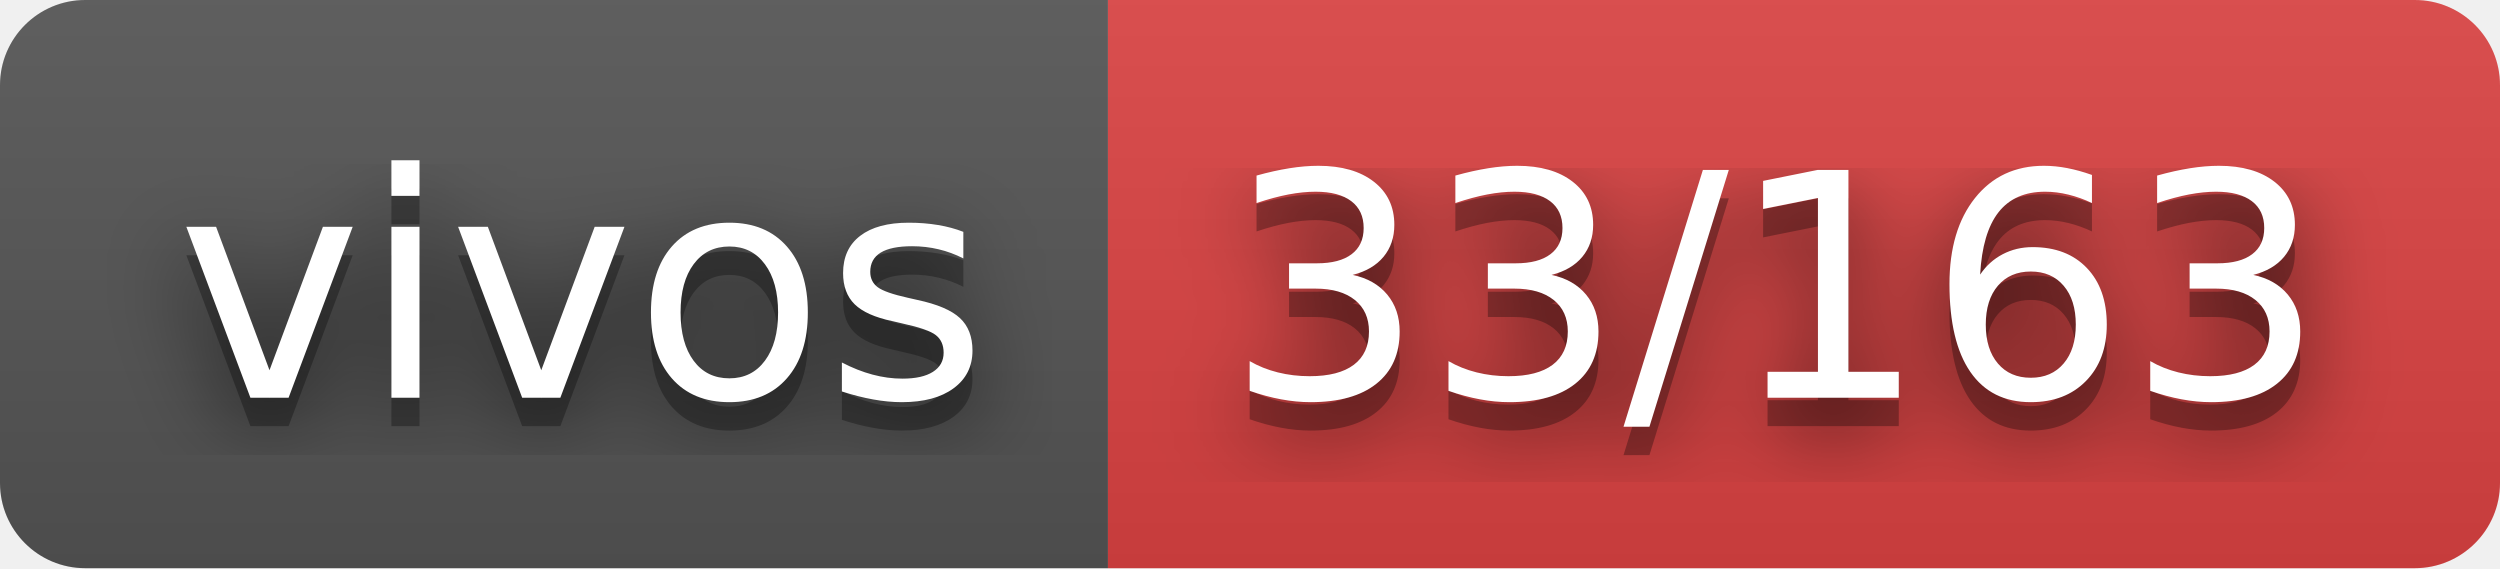
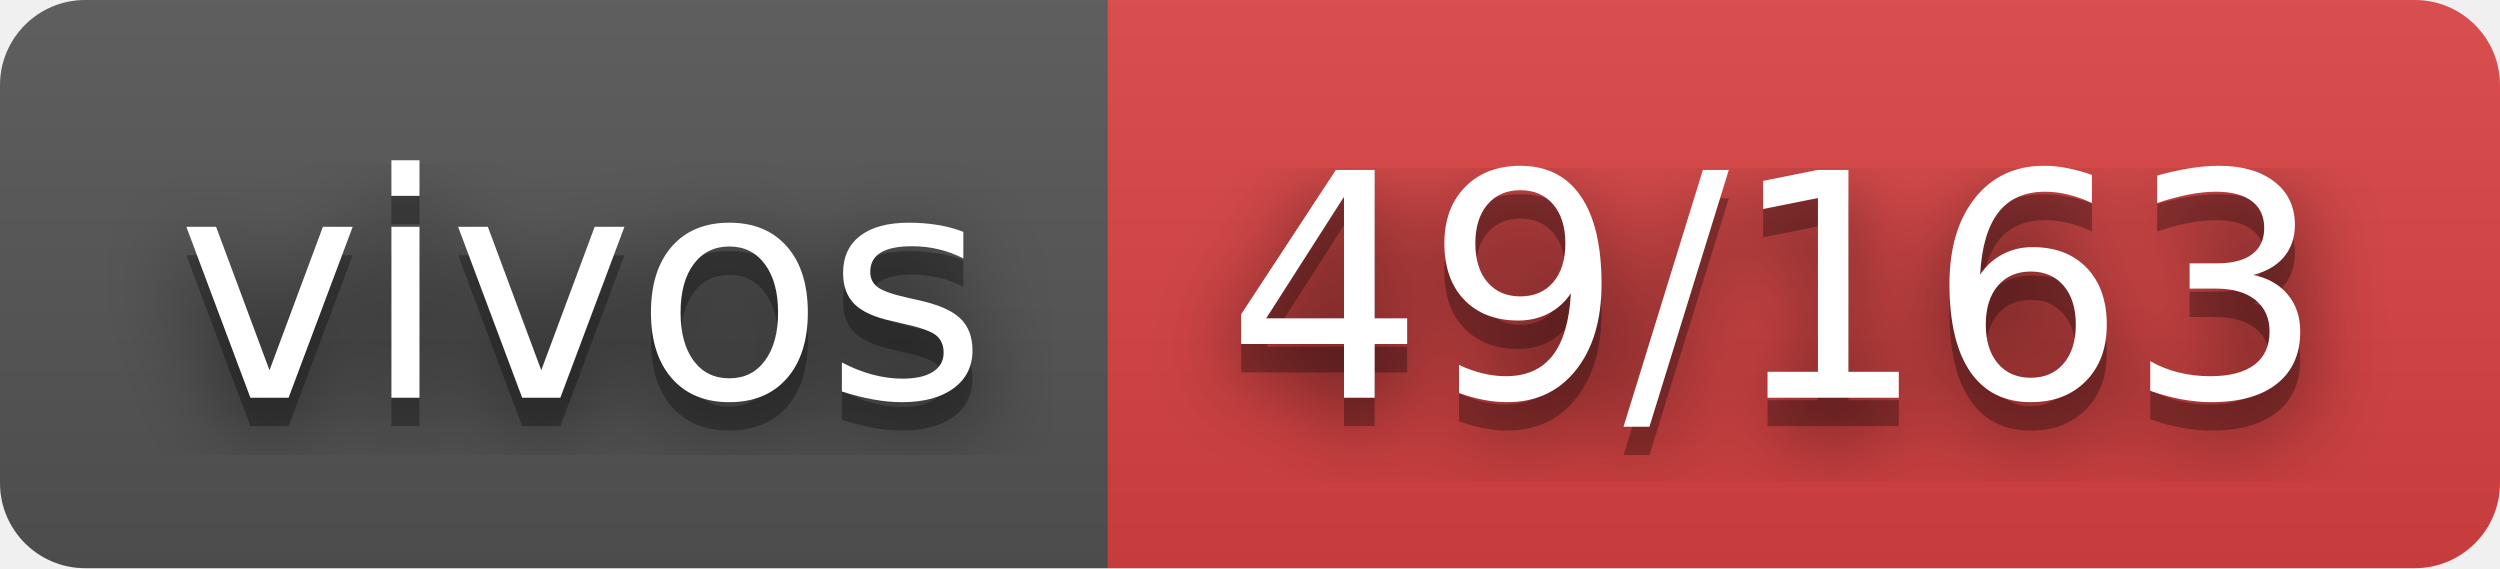
- <svg xmlns="http://www.w3.org/2000/svg" width="88" height="20" role="img" aria-label="vivos: 33/163">
+ <svg xmlns="http://www.w3.org/2000/svg" width="88" height="20" role="img" aria-label="vivos: 49/163">
  <filter id="blur">
    <feGaussianBlur stdDeviation="16" />
  </filter>
  <linearGradient id="s" x2="0" y2="100%">
    <stop offset="0" stop-color="#bbb" stop-opacity=".1" />
    <stop offset="1" stop-opacity=".1" />
  </linearGradient>
  <clipPath id="r">
    <rect width="88" height="20" rx="3" />
  </clipPath>
  <g clip-path="url(#r)">
    <rect width="39" height="20" fill="#555" />
    <rect x="39" width="49" height="20" fill="#dd4343" />
    <rect width="88" height="20" fill="url(#s)" />
  </g>
  <g fill="#fff" text-anchor="middle" font-family="Verdana,Geneva,DejaVu Sans,sans-serif" text-rendering="geometricPrecision" font-size="110">
    <g transform="scale(.1)">
      <g aria-hidden="true" fill="#010101">
        <text x="205" y="150" fill-opacity=".8" filter="url(#blur)" textLength="290">vivos</text>
        <text x="205" y="150" fill-opacity=".3" textLength="290">vivos</text>
      </g>
      <text x="205" y="140" textLength="290">vivos</text>
    </g>
    <g transform="scale(.1)">
      <g aria-hidden="true" fill="#010101">
-         <text x="625" y="150" fill-opacity=".8" filter="url(#blur)" textLength="390">33/163</text>
-         <text x="625" y="150" fill-opacity=".3" textLength="390">33/163</text>
+         <text x="625" y="150" fill-opacity=".8" filter="url(#blur)" textLength="390">49/163</text>
+         <text x="625" y="150" fill-opacity=".3" textLength="390">49/163</text>
      </g>
-       <text x="625" y="140" textLength="390">33/163</text>
+       <text x="625" y="140" textLength="390">49/163</text>
    </g>
  </g>
</svg>
